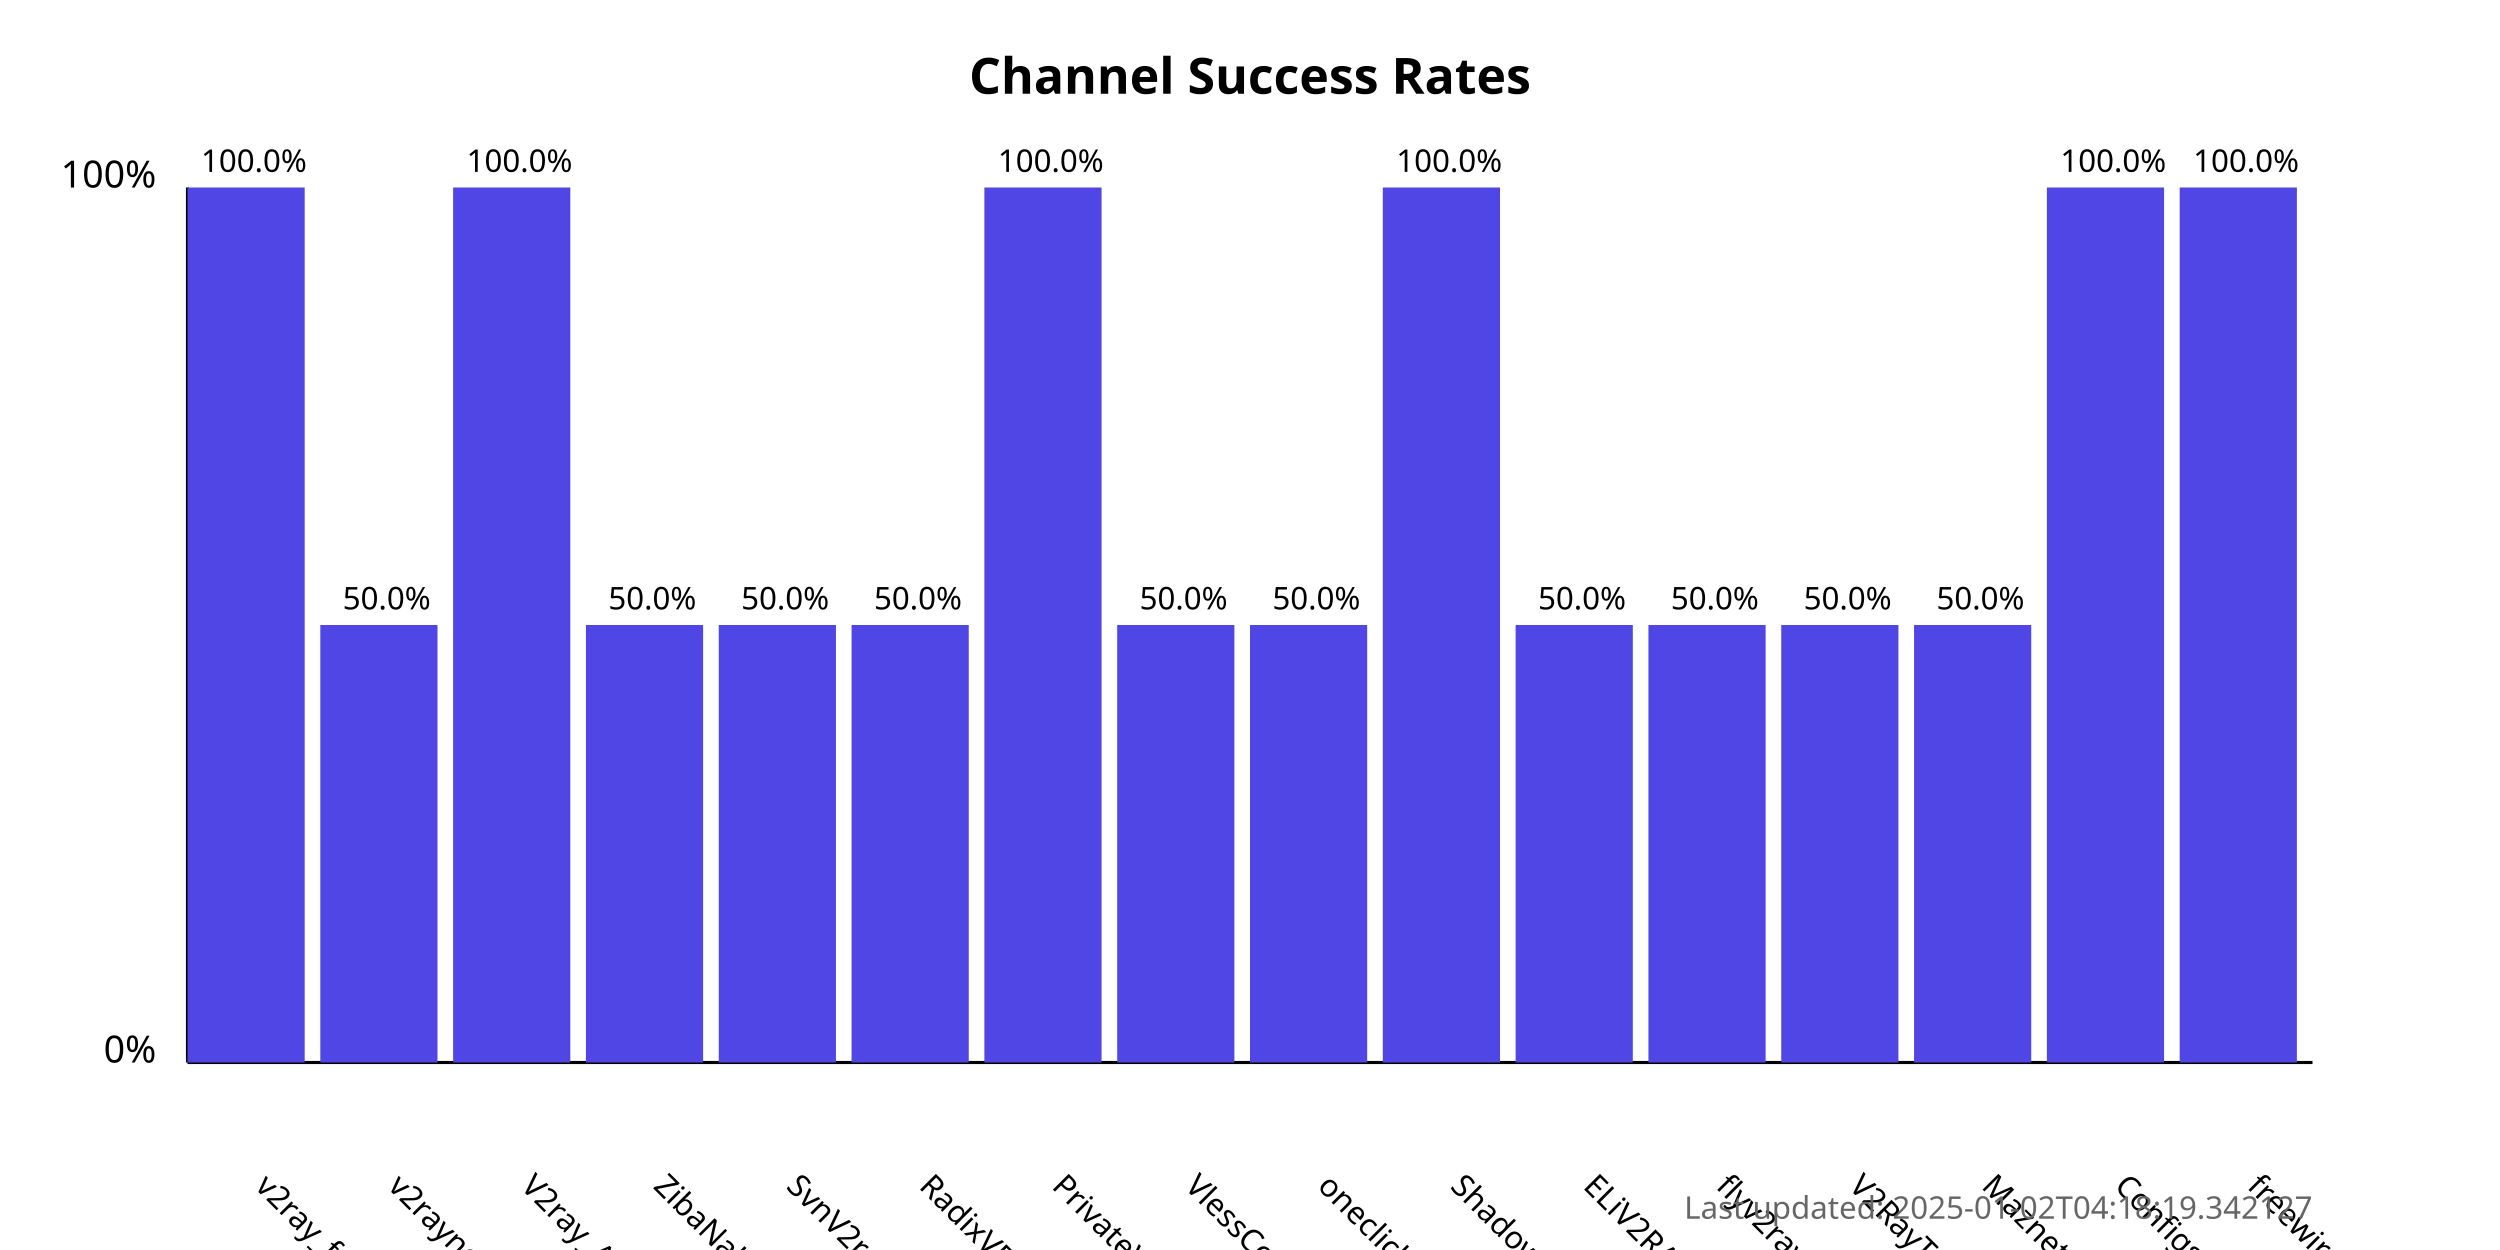
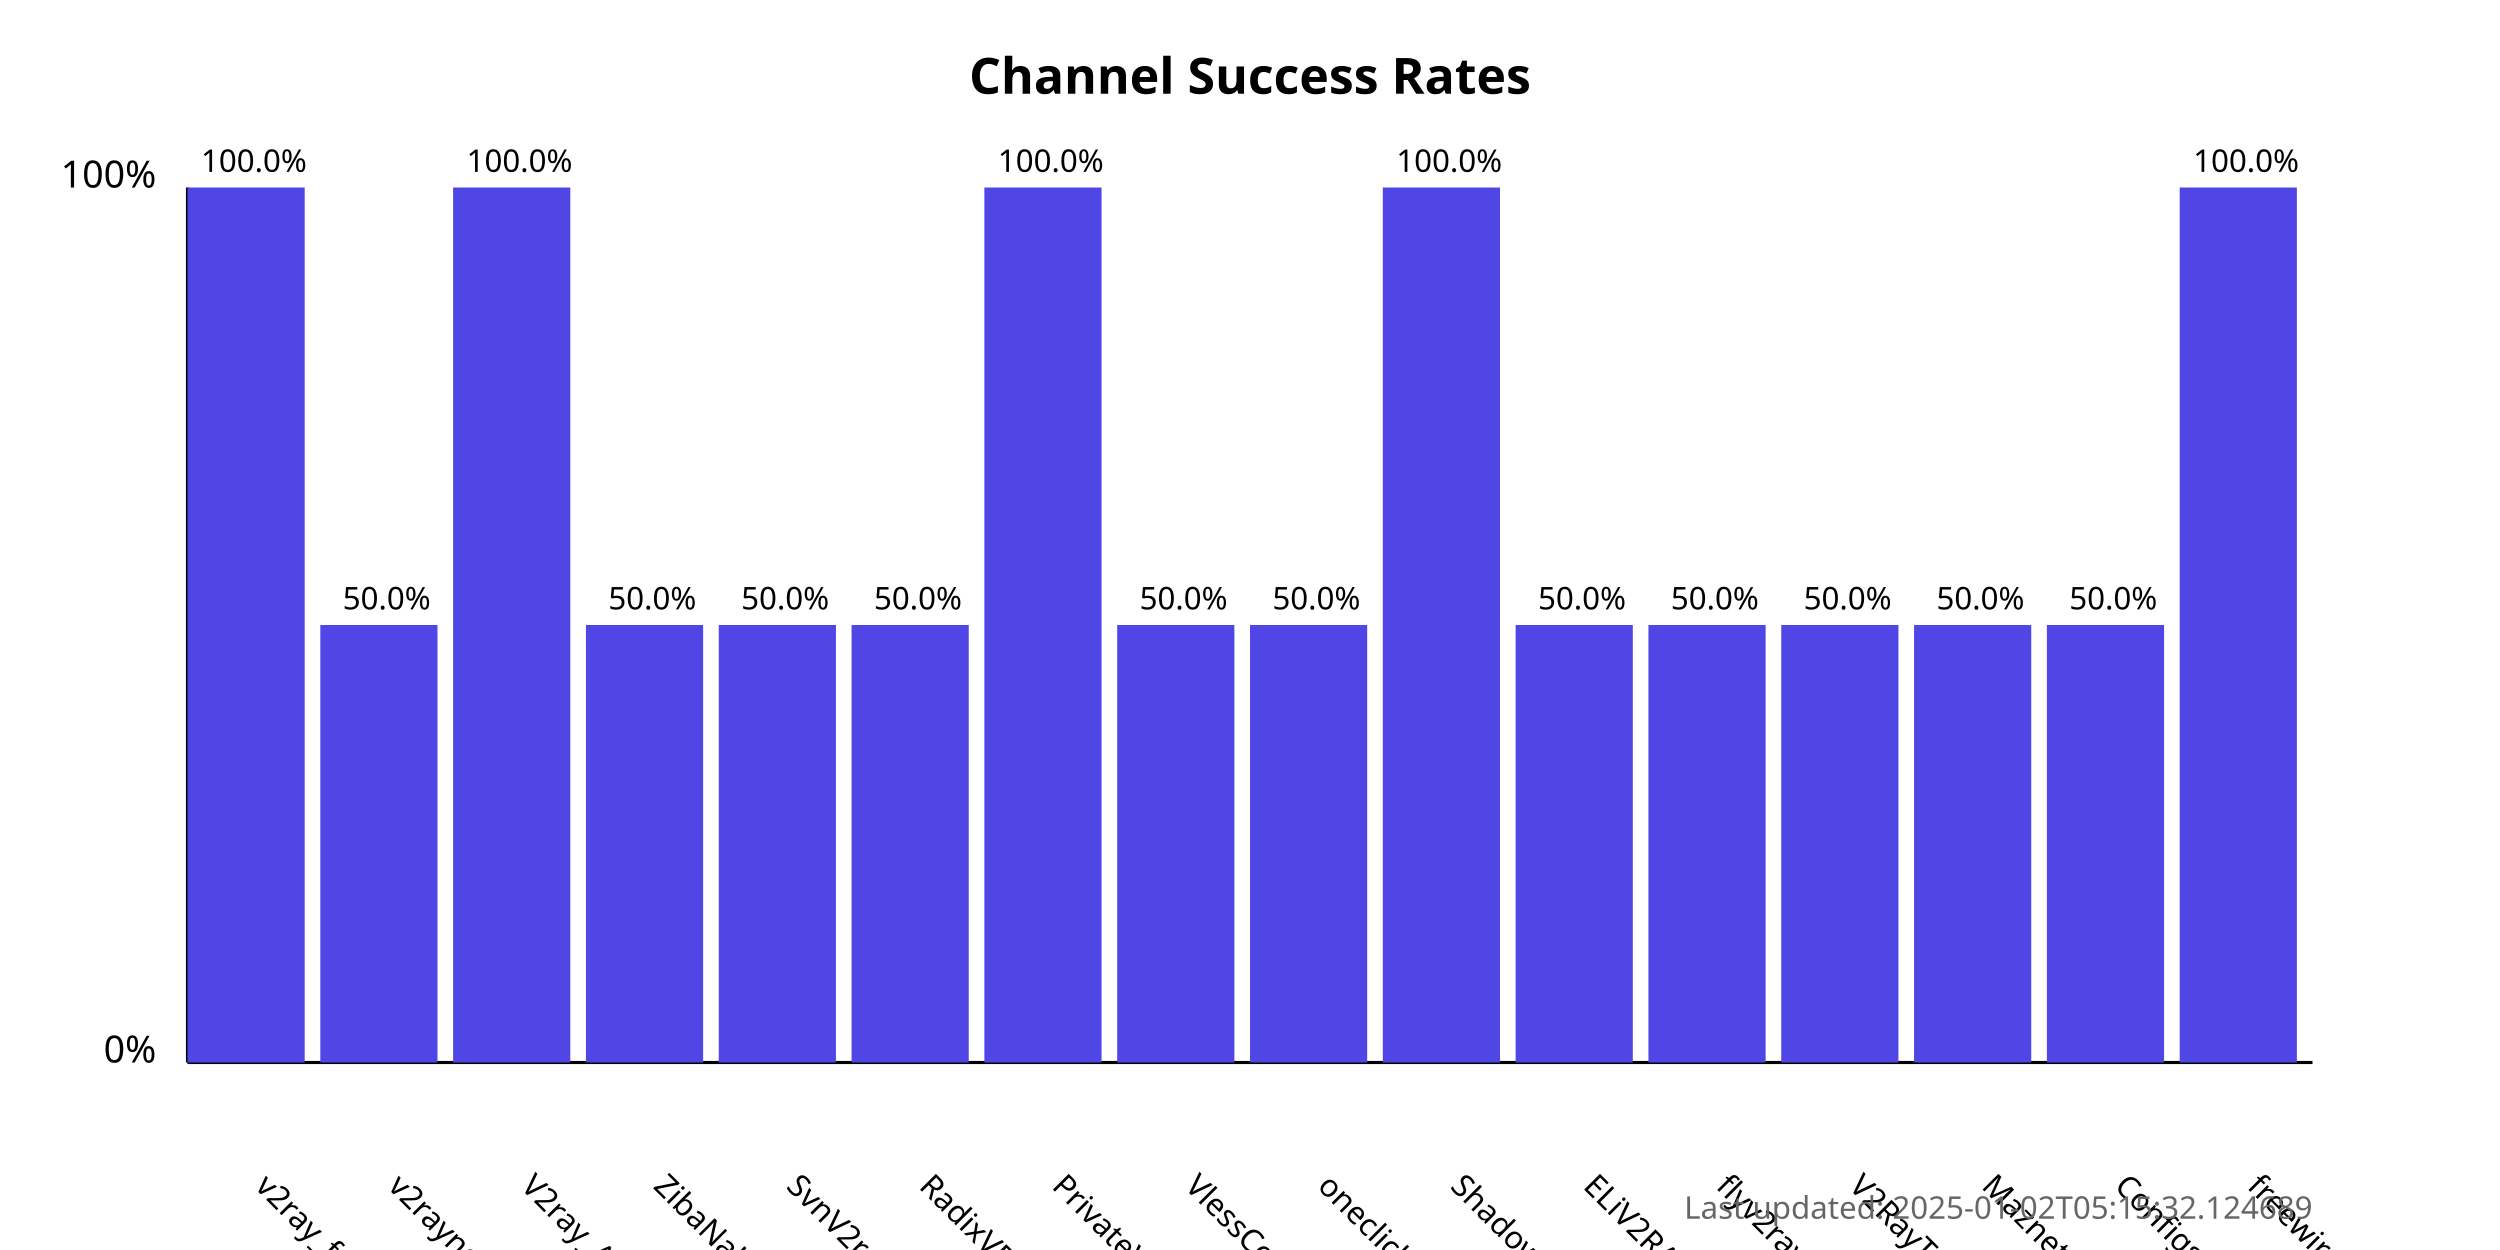
<svg xmlns="http://www.w3.org/2000/svg" width="800" height="400">
  <style>
            .chart-title { font: bold 16px sans-serif; }
            .axis-label { font: 12px sans-serif; }
            .tick-label { font: 10px sans-serif; }
            .bar { fill: #4f46e5; }
            .bar:hover { fill: #6366f1; }
            .timestamp { font: 10px sans-serif; fill: #666; }
        </style>
  <text x="400.0" y="30" text-anchor="middle" class="chart-title">
            Channel Success Rates
        </text>
  <line x1="60" y1="340" x2="60" y2="60" stroke="black" stroke-width="1" />
  <line x1="60" y1="340" x2="740" y2="340" stroke="black" stroke-width="1" />
  <text x="50" y="340" text-anchor="end" class="axis-label">0%</text>
  <text x="50" y="60" text-anchor="end" class="axis-label">100%</text>
  <g>
    <rect x="60" y="60.0" width="37.5" height="280.0" class="bar" />
    <text x="81.25" y="380" transform="rotate(45, 81.25, 380)" text-anchor="start" class="tick-label">
                v2ray_free_conf
            </text>
    <text x="81.25" y="55.0" text-anchor="middle" class="tick-label">
                100.0%
            </text>
  </g>
  <g>
    <rect x="102.5" y="200.0" width="37.5" height="140.0" class="bar" />
    <text x="123.75" y="380" transform="rotate(45, 123.75, 380)" text-anchor="start" class="tick-label">
                v2rayngvpn
            </text>
    <text x="123.75" y="195.0" text-anchor="middle" class="tick-label">
                50.0%
            </text>
  </g>
  <g>
    <rect x="145.0" y="60.0" width="37.5" height="280.0" class="bar" />
    <text x="166.25" y="380" transform="rotate(45, 166.25, 380)" text-anchor="start" class="tick-label">
                V2ray_Alpha
            </text>
    <text x="166.25" y="55.0" text-anchor="middle" class="tick-label">
                100.0%
            </text>
  </g>
  <g>
    <rect x="187.5" y="200.0" width="37.5" height="140.0" class="bar" />
    <text x="208.75" y="380" transform="rotate(45, 208.75, 380)" text-anchor="start" class="tick-label">
                ZibaNabz
            </text>
    <text x="208.75" y="195.0" text-anchor="middle" class="tick-label">
                50.0%
            </text>
  </g>
  <g>
    <rect x="230.0" y="200.0" width="37.5" height="140.0" class="bar" />
    <text x="251.25" y="380" transform="rotate(45, 251.25, 380)" text-anchor="start" class="tick-label">
                SvnV2ray
            </text>
    <text x="251.25" y="195.0" text-anchor="middle" class="tick-label">
                50.0%
            </text>
  </g>
  <g>
    <rect x="272.5" y="200.0" width="37.5" height="140.0" class="bar" />
    <text x="293.75" y="380" transform="rotate(45, 293.75, 380)" text-anchor="start" class="tick-label">
                RadixVPN
            </text>
    <text x="293.75" y="195.0" text-anchor="middle" class="tick-label">
                50.0%
            </text>
  </g>
  <g>
    <rect x="315.0" y="60.0" width="37.5" height="280.0" class="bar" />
    <text x="336.25" y="380" transform="rotate(45, 336.25, 380)" text-anchor="start" class="tick-label">
                PrivateVPNs
            </text>
    <text x="336.25" y="55.0" text-anchor="middle" class="tick-label">
                100.0%
            </text>
  </g>
  <g>
    <rect x="357.5" y="200.0" width="37.5" height="140.0" class="bar" />
    <text x="378.75" y="380" transform="rotate(45, 378.75, 380)" text-anchor="start" class="tick-label">
                VlessConfig
            </text>
    <text x="378.75" y="195.0" text-anchor="middle" class="tick-label">
                50.0%
            </text>
  </g>
  <g>
    <rect x="400.0" y="200.0" width="37.5" height="140.0" class="bar" />
    <text x="421.25" y="380" transform="rotate(45, 421.25, 380)" text-anchor="start" class="tick-label">
                oneclickvpnkeys
            </text>
    <text x="421.25" y="195.0" text-anchor="middle" class="tick-label">
                50.0%
            </text>
  </g>
  <g>
    <rect x="442.5" y="60.0" width="37.5" height="280.0" class="bar" />
    <text x="463.75" y="380" transform="rotate(45, 463.75, 380)" text-anchor="start" class="tick-label">
                ShadowProxy66
            </text>
    <text x="463.75" y="55.0" text-anchor="middle" class="tick-label">
                100.0%
            </text>
  </g>
  <g>
    <rect x="485.0" y="200.0" width="37.5" height="140.0" class="bar" />
    <text x="506.25" y="380" transform="rotate(45, 506.25, 380)" text-anchor="start" class="tick-label">
                ELiV2RAY
            </text>
    <text x="506.25" y="195.0" text-anchor="middle" class="tick-label">
                50.0%
            </text>
  </g>
  <g>
    <rect x="527.5" y="200.0" width="37.5" height="140.0" class="bar" />
    <text x="548.75" y="380" transform="rotate(45, 548.75, 380)" text-anchor="start" class="tick-label">
                flyv2ray
            </text>
    <text x="548.75" y="195.0" text-anchor="middle" class="tick-label">
                50.0%
            </text>
  </g>
  <g>
    <rect x="570.0" y="200.0" width="37.5" height="140.0" class="bar" />
    <text x="591.25" y="380" transform="rotate(45, 591.25, 380)" text-anchor="start" class="tick-label">
                V2RayTz
            </text>
    <text x="591.25" y="195.0" text-anchor="middle" class="tick-label">
                50.0%
            </text>
  </g>
  <g>
    <rect x="612.5" y="200.0" width="37.5" height="140.0" class="bar" />
    <text x="633.75" y="380" transform="rotate(45, 633.75, 380)" text-anchor="start" class="tick-label">
                Maznet
            </text>
    <text x="633.75" y="195.0" text-anchor="middle" class="tick-label">
                50.0%
            </text>
  </g>
  <g>
-     <rect x="655.0" y="60.0" width="37.5" height="280.0" class="bar" />
+     <rect x="655.0" y="200.0" width="37.5" height="140.0" class="bar" />
    <text x="676.25" y="380" transform="rotate(45, 676.25, 380)" text-anchor="start" class="tick-label">
                ConfigsHUB
            </text>
-     <text x="676.25" y="55.0" text-anchor="middle" class="tick-label">
-                 100.0%
+     <text x="676.25" y="195.0" text-anchor="middle" class="tick-label">
+                 50.0%
            </text>
  </g>
  <g>
    <rect x="697.5" y="60.0" width="37.5" height="280.0" class="bar" />
    <text x="718.75" y="380" transform="rotate(45, 718.75, 380)" text-anchor="start" class="tick-label">
                freewireguard
            </text>
    <text x="718.75" y="55.0" text-anchor="middle" class="tick-label">
                100.0%
            </text>
  </g>
  <text x="740" y="390" text-anchor="end" class="timestamp">
-             Last updated: 2025-01-02T04:18:19.342127
+             Last updated: 2025-01-02T05:15:32.124689
        </text>
</svg>
